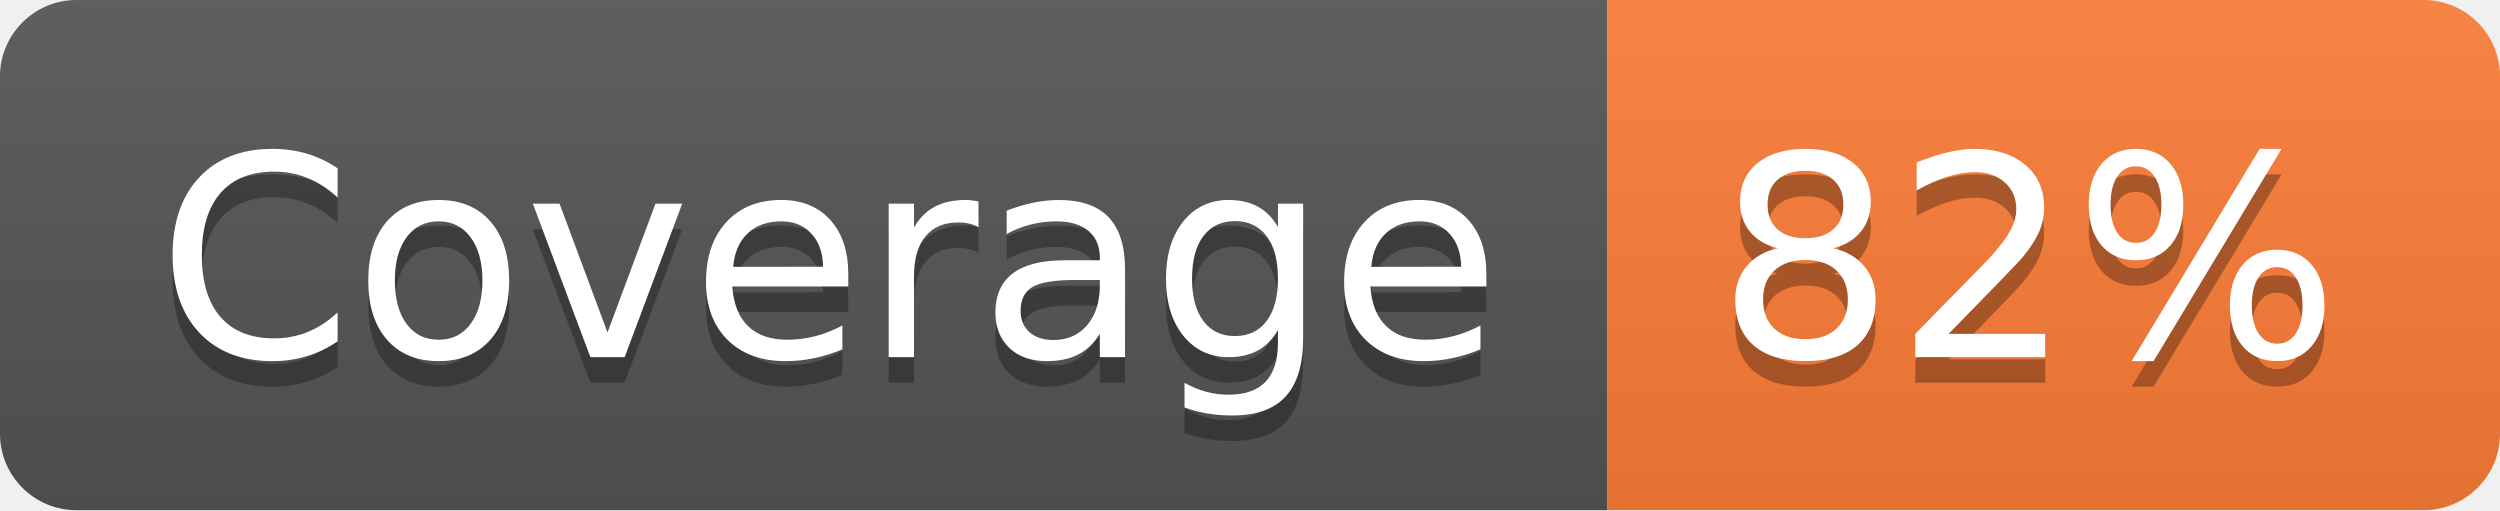
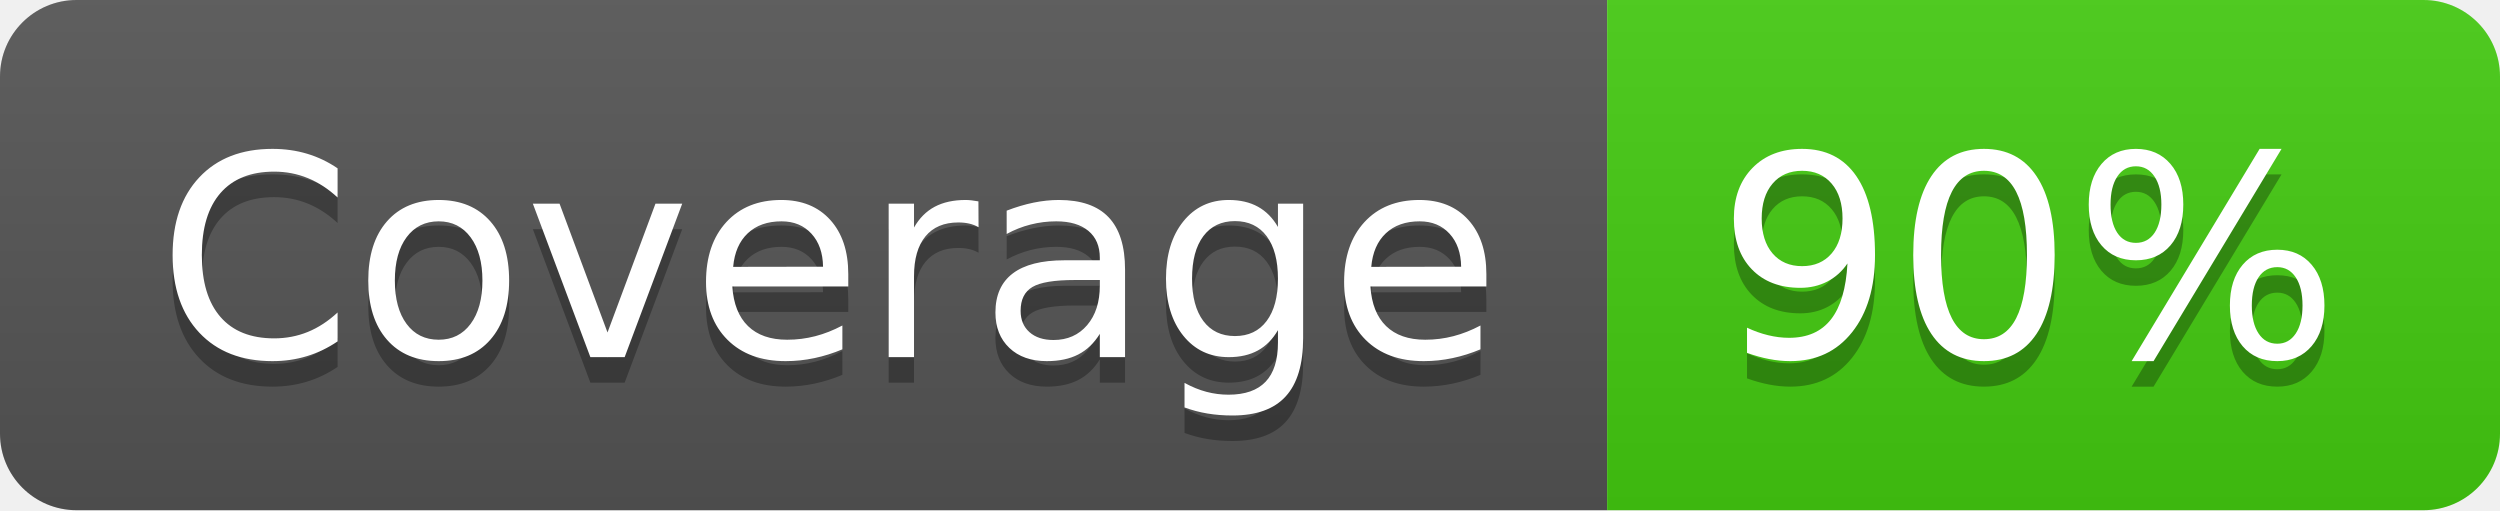
- <svg xmlns="http://www.w3.org/2000/svg" width="98" height="20" role="img" aria-label="Coverage: 82%">
+ <svg xmlns="http://www.w3.org/2000/svg" width="98" height="20" role="img" aria-label="Coverage: 90%">
  <linearGradient id="s" x2="0" y2="100%">
    <stop offset="0" stop-color="#bbb" stop-opacity=".1" />
    <stop offset="1" stop-opacity=".1" />
  </linearGradient>
  <clipPath id="r">
    <rect width="98" height="20" rx="3" fill="#fff" />
  </clipPath>
  <g clip-path="url(#r)">
    <rect width="63" height="20" fill="#555" />
-     <rect x="63" width="35" height="20" fill="#fe7d37" />
+     <rect x="63" width="35" height="20" fill="#4c1" />
    <rect width="98" height="20" fill="url(#s)" />
  </g>
  <g fill="#fff" text-anchor="middle" font-family="Verdana,Geneva,DejaVu Sans,sans-serif" text-rendering="geometricPrecision" font-size="110">
    <text aria-hidden="true" x="325" y="150" fill="#010101" fill-opacity=".3" transform="scale(.1)" textLength="530">Coverage</text>
    <text x="325" y="140" transform="scale(.1)" fill="#fff" textLength="530">Coverage</text>
-     <text aria-hidden="true" x="795" y="150" fill="#010101" fill-opacity=".3" transform="scale(.1)" textLength="250">82%</text>
-     <text x="795" y="140" transform="scale(.1)" fill="#fff" textLength="250">82%</text>
+     <text aria-hidden="true" x="795" y="150" fill="#010101" fill-opacity=".3" transform="scale(.1)" textLength="250">90%</text>
+     <text x="795" y="140" transform="scale(.1)" fill="#fff" textLength="250">90%</text>
  </g>
</svg>
